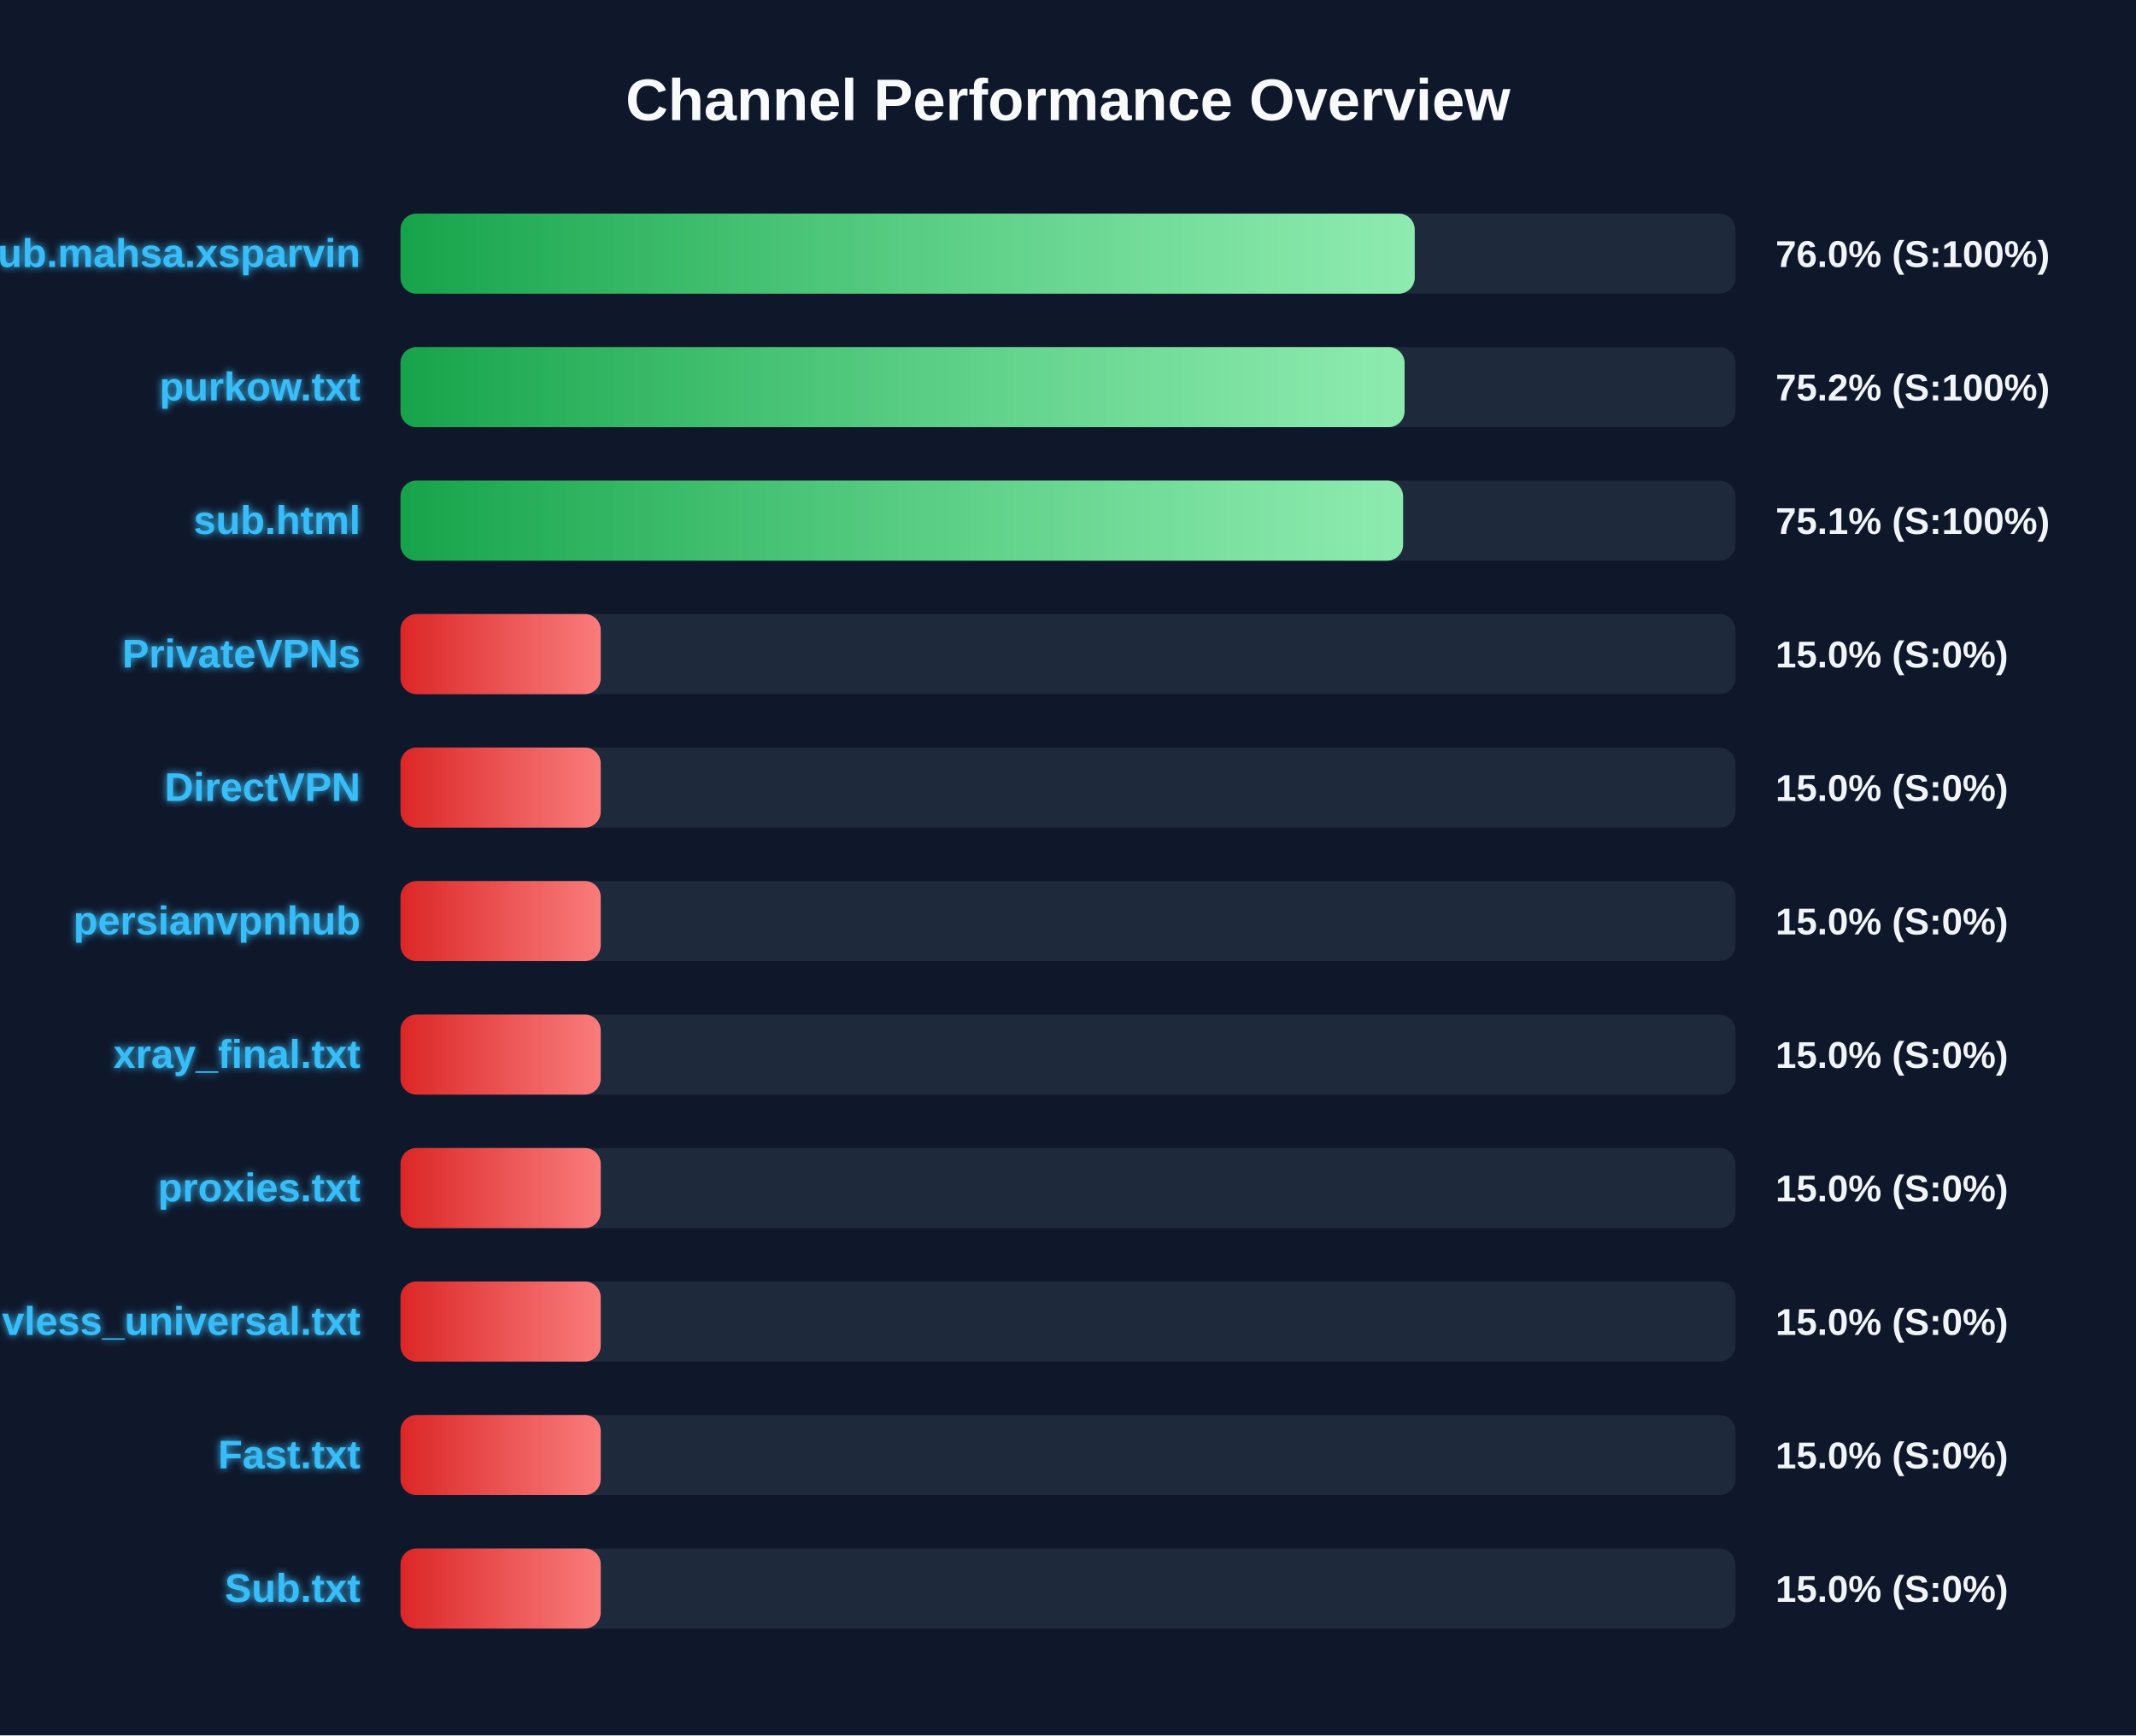
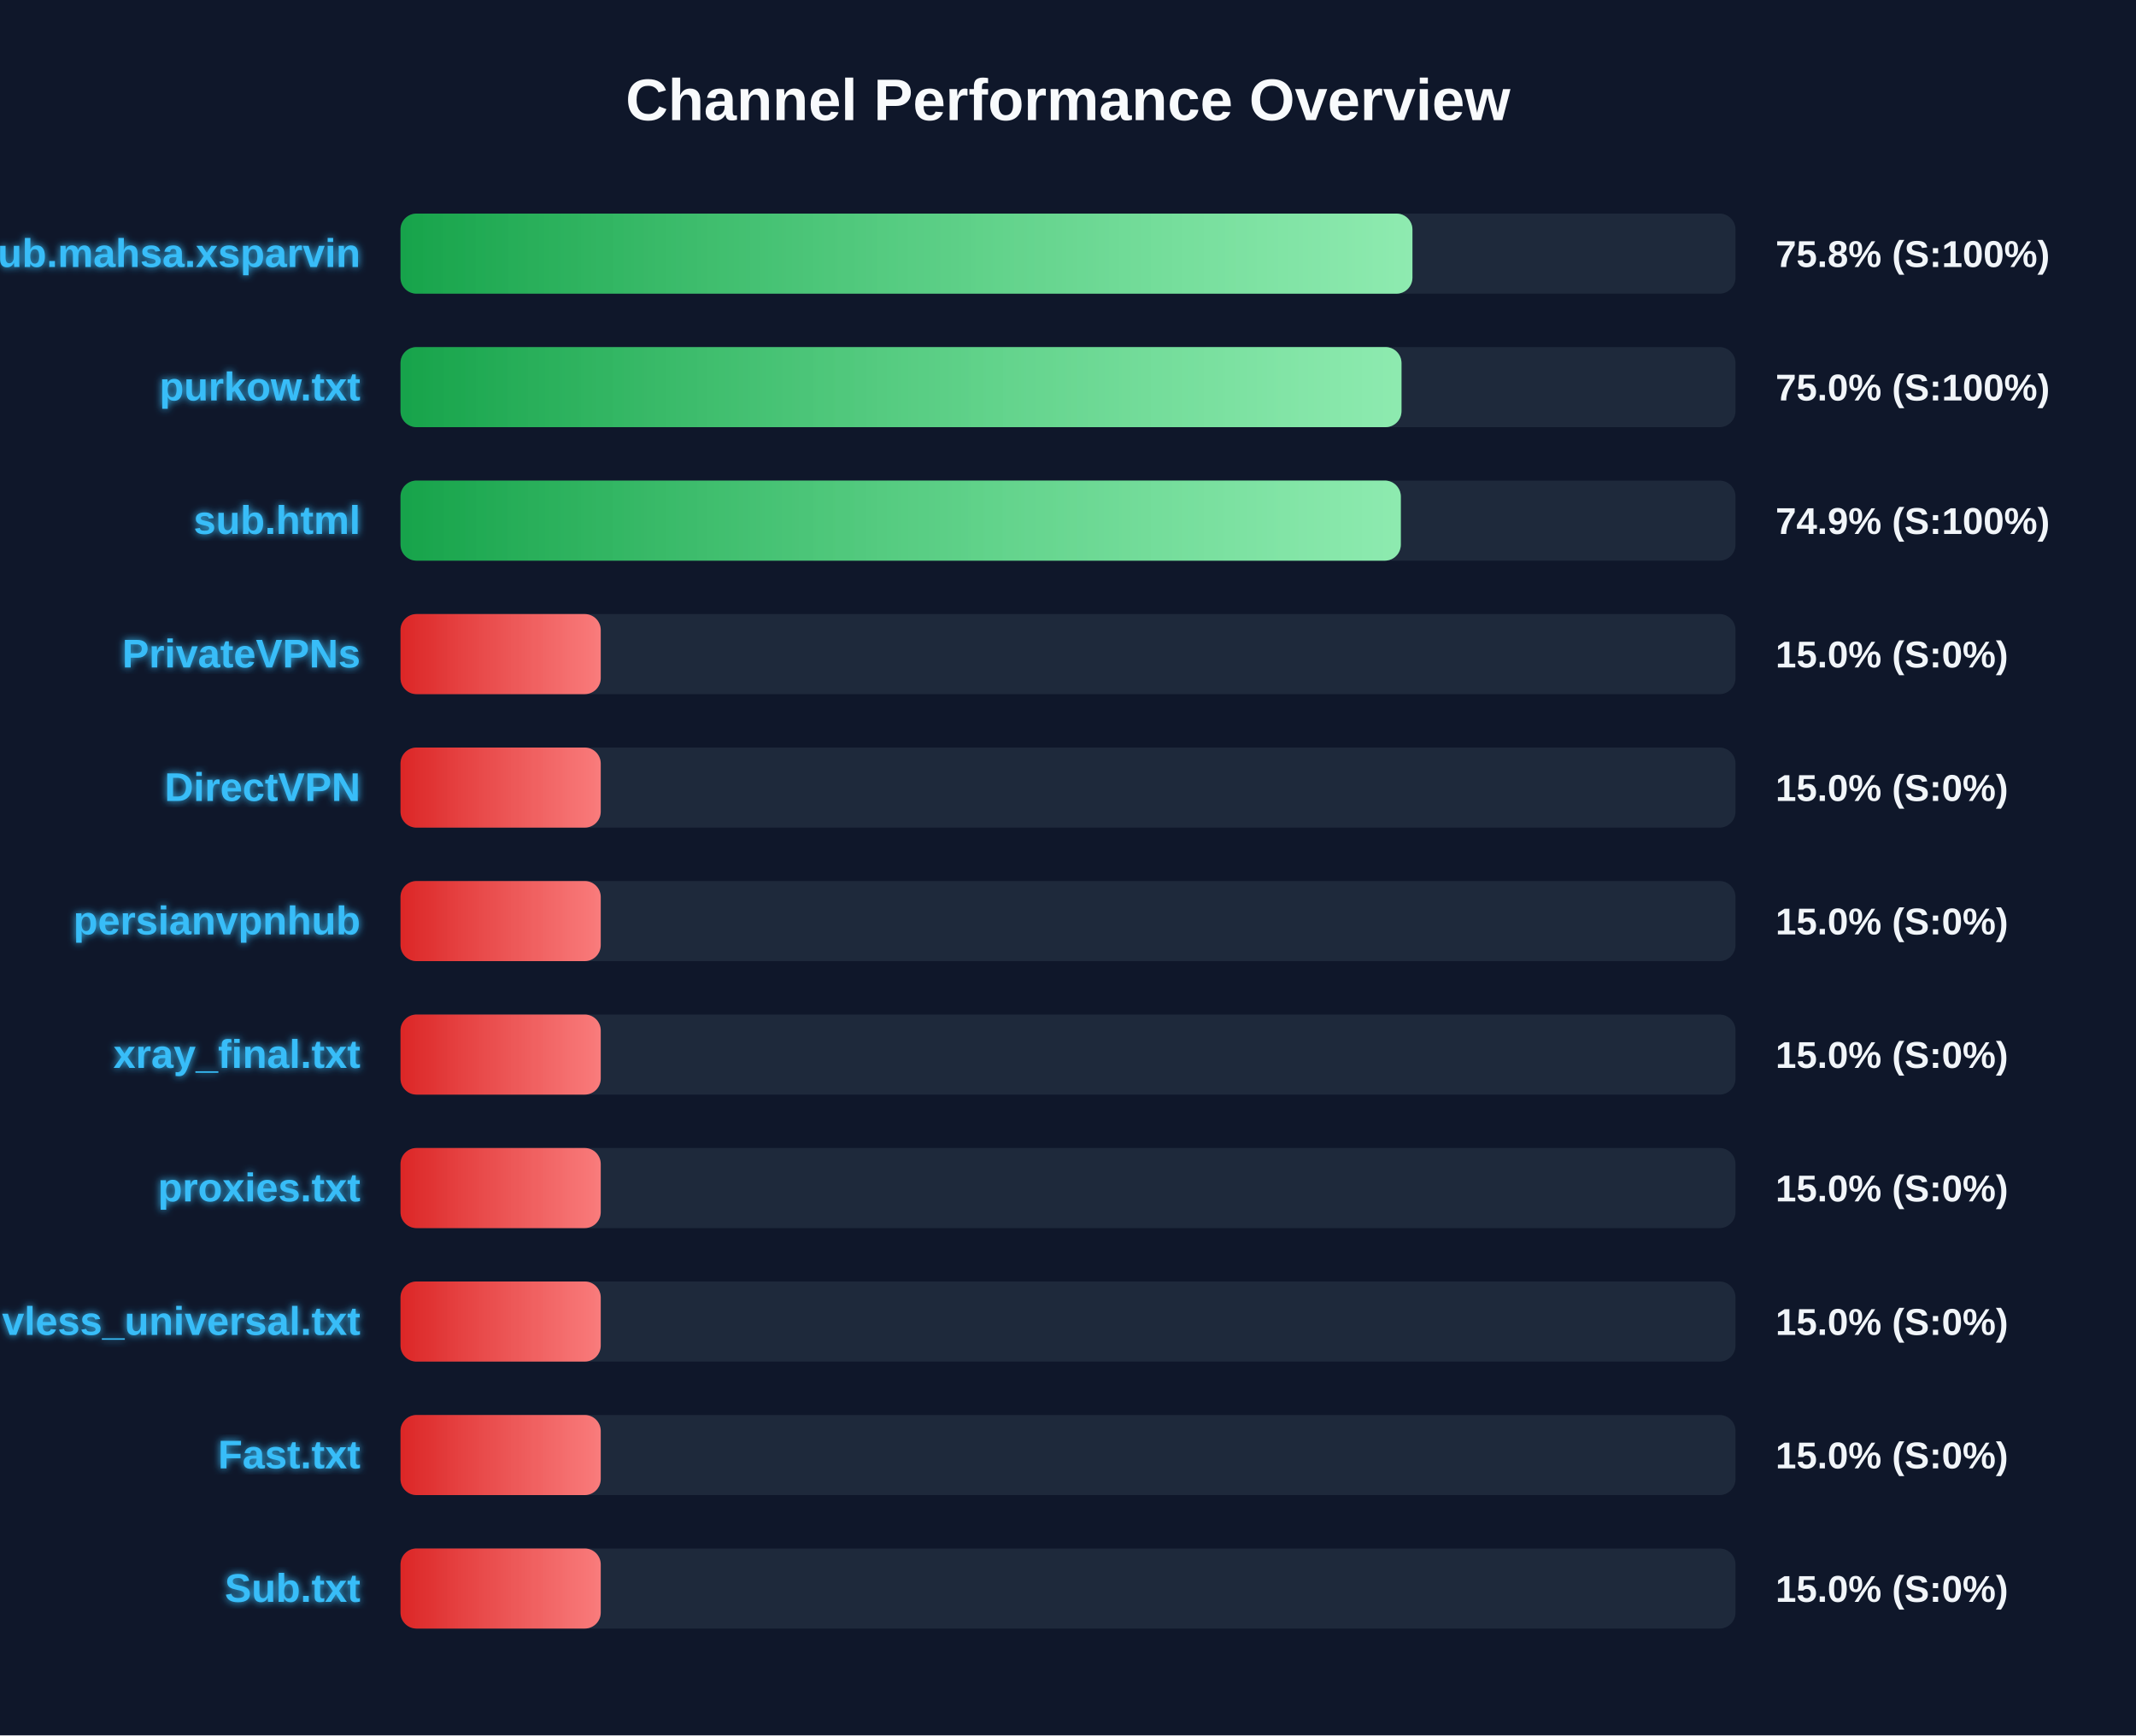
<svg xmlns="http://www.w3.org/2000/svg" width="800" height="650" version="1.1">
  <defs>
    <linearGradient id="grad-green" x1="0%" y1="0%" x2="100%" y2="0%">
      <stop offset="0%" stop-color="#16a34a" />
      <stop offset="100%" stop-color="#4ade80" />
    </linearGradient>
    <linearGradient id="grad-yellow" x1="0%" y1="0%" x2="100%" y2="0%">
      <stop offset="0%" stop-color="#ca8a04" />
      <stop offset="100%" stop-color="#fde047" />
    </linearGradient>
    <linearGradient id="grad-red" x1="0%" y1="0%" x2="100%" y2="0%">
      <stop offset="0%" stop-color="#dc2626" />
      <stop offset="100%" stop-color="#f87171" />
    </linearGradient>
    <linearGradient id="shimmer" x1="0%" y1="0%" x2="100%" y2="0%">
      <stop offset="0%" stop-color="rgba(255,255,255,0)" />
      <stop offset="50%" stop-color="rgba(255,255,255,0.4)" />
      <stop offset="100%" stop-color="rgba(255,255,255,0)" />
    </linearGradient>
    <filter id="glow" x="-20%" y="-20%" width="140%" height="140%">
      <feGaussianBlur stdDeviation="1.5" result="blur" />
      <feComposite in="SourceGraphic" in2="blur" operator="over" />
    </filter>
  </defs>
  <style>
        .bg-rect { fill: #0f172a; }
        .title { font: bold 22px 'Segoe UI', Arial, sans-serif; fill: #f8fafc; }
        .row { font: bold 15px 'Segoe UI', Arial, sans-serif; fill: #38bdf8; filter: url(#glow); }
        .score { font: bold 14px 'Segoe UI', Arial, sans-serif; fill: #f1f5f9; }
        @keyframes shimmer-anim {
            0% { transform: translateX(-100%); }
            100% { transform: translateX(200%); }
        }
        .shimmer-rect {
            animation: shimmer-anim 2.5s infinite linear;
        }
    </style>
  <rect width="100%" height="100%" class="bg-rect" />
  <text x="400" y="45" text-anchor="middle" class="title">Channel Performance Overview</text>
  <rect x="150" y="80" width="500" height="30" fill="#1e293b" rx="6" />
  <clipPath id="clip-0">
-     <rect x="150" y="80" width="379.85" height="30" rx="6" />
+     <rect x="150" y="80" width="379.0" height="30" rx="6" />
  </clipPath>
-   <rect x="150" y="80" width="379.85" height="30" fill="url(#grad-green)" rx="6" />
+   <rect x="150" y="80" width="379.0" height="30" fill="url(#grad-green)" rx="6" />
  <g clip-path="url(#clip-0)">
    <rect x="150" y="80" width="100%" height="30" fill="url(#shimmer)" class="shimmer-rect" />
  </g>
  <text x="135" y="100" text-anchor="end" class="row">Sub.mahsa.xsparvin</text>
-   <text x="665" y="100" text-anchor="start" class="score">76.0% (S:100%)</text>
+   <text x="665" y="100" text-anchor="start" class="score">75.8% (S:100%)</text>
  <rect x="150" y="130" width="500" height="30" fill="#1e293b" rx="6" />
  <clipPath id="clip-1">
-     <rect x="150" y="130" width="376.05" height="30" rx="6" />
+     <rect x="150" y="130" width="374.9" height="30" rx="6" />
  </clipPath>
-   <rect x="150" y="130" width="376.05" height="30" fill="url(#grad-green)" rx="6" />
+   <rect x="150" y="130" width="374.9" height="30" fill="url(#grad-green)" rx="6" />
  <g clip-path="url(#clip-1)">
    <rect x="150" y="130" width="100%" height="30" fill="url(#shimmer)" class="shimmer-rect" />
  </g>
  <text x="135" y="150" text-anchor="end" class="row">purkow.txt</text>
-   <text x="665" y="150" text-anchor="start" class="score">75.2% (S:100%)</text>
+   <text x="665" y="150" text-anchor="start" class="score">75.0% (S:100%)</text>
  <rect x="150" y="180" width="500" height="30" fill="#1e293b" rx="6" />
  <clipPath id="clip-2">
-     <rect x="150" y="180" width="375.5" height="30" rx="6" />
+     <rect x="150" y="180" width="374.65" height="30" rx="6" />
  </clipPath>
-   <rect x="150" y="180" width="375.5" height="30" fill="url(#grad-green)" rx="6" />
+   <rect x="150" y="180" width="374.65" height="30" fill="url(#grad-green)" rx="6" />
  <g clip-path="url(#clip-2)">
    <rect x="150" y="180" width="100%" height="30" fill="url(#shimmer)" class="shimmer-rect" />
  </g>
  <text x="135" y="200" text-anchor="end" class="row">sub.html</text>
-   <text x="665" y="200" text-anchor="start" class="score">75.1% (S:100%)</text>
+   <text x="665" y="200" text-anchor="start" class="score">74.9% (S:100%)</text>
  <rect x="150" y="230" width="500" height="30" fill="#1e293b" rx="6" />
  <clipPath id="clip-3">
    <rect x="150" y="230" width="75.0" height="30" rx="6" />
  </clipPath>
  <rect x="150" y="230" width="75.0" height="30" fill="url(#grad-red)" rx="6" />
  <g clip-path="url(#clip-3)">
    <rect x="150" y="230" width="100%" height="30" fill="url(#shimmer)" class="shimmer-rect" />
  </g>
  <text x="135" y="250" text-anchor="end" class="row">PrivateVPNs</text>
  <text x="665" y="250" text-anchor="start" class="score">15.0% (S:0%)</text>
  <rect x="150" y="280" width="500" height="30" fill="#1e293b" rx="6" />
  <clipPath id="clip-4">
    <rect x="150" y="280" width="75.0" height="30" rx="6" />
  </clipPath>
  <rect x="150" y="280" width="75.0" height="30" fill="url(#grad-red)" rx="6" />
  <g clip-path="url(#clip-4)">
    <rect x="150" y="280" width="100%" height="30" fill="url(#shimmer)" class="shimmer-rect" />
  </g>
  <text x="135" y="300" text-anchor="end" class="row">DirectVPN</text>
  <text x="665" y="300" text-anchor="start" class="score">15.0% (S:0%)</text>
  <rect x="150" y="330" width="500" height="30" fill="#1e293b" rx="6" />
  <clipPath id="clip-5">
    <rect x="150" y="330" width="75.0" height="30" rx="6" />
  </clipPath>
  <rect x="150" y="330" width="75.0" height="30" fill="url(#grad-red)" rx="6" />
  <g clip-path="url(#clip-5)">
    <rect x="150" y="330" width="100%" height="30" fill="url(#shimmer)" class="shimmer-rect" />
  </g>
  <text x="135" y="350" text-anchor="end" class="row">persianvpnhub</text>
  <text x="665" y="350" text-anchor="start" class="score">15.0% (S:0%)</text>
  <rect x="150" y="380" width="500" height="30" fill="#1e293b" rx="6" />
  <clipPath id="clip-6">
    <rect x="150" y="380" width="75.0" height="30" rx="6" />
  </clipPath>
  <rect x="150" y="380" width="75.0" height="30" fill="url(#grad-red)" rx="6" />
  <g clip-path="url(#clip-6)">
    <rect x="150" y="380" width="100%" height="30" fill="url(#shimmer)" class="shimmer-rect" />
  </g>
  <text x="135" y="400" text-anchor="end" class="row">xray_final.txt</text>
  <text x="665" y="400" text-anchor="start" class="score">15.0% (S:0%)</text>
  <rect x="150" y="430" width="500" height="30" fill="#1e293b" rx="6" />
  <clipPath id="clip-7">
    <rect x="150" y="430" width="75.0" height="30" rx="6" />
  </clipPath>
  <rect x="150" y="430" width="75.0" height="30" fill="url(#grad-red)" rx="6" />
  <g clip-path="url(#clip-7)">
    <rect x="150" y="430" width="100%" height="30" fill="url(#shimmer)" class="shimmer-rect" />
  </g>
  <text x="135" y="450" text-anchor="end" class="row">proxies.txt</text>
  <text x="665" y="450" text-anchor="start" class="score">15.0% (S:0%)</text>
  <rect x="150" y="480" width="500" height="30" fill="#1e293b" rx="6" />
  <clipPath id="clip-8">
    <rect x="150" y="480" width="75.0" height="30" rx="6" />
  </clipPath>
  <rect x="150" y="480" width="75.0" height="30" fill="url(#grad-red)" rx="6" />
  <g clip-path="url(#clip-8)">
    <rect x="150" y="480" width="100%" height="30" fill="url(#shimmer)" class="shimmer-rect" />
  </g>
  <text x="135" y="500" text-anchor="end" class="row">vless_universal.txt</text>
  <text x="665" y="500" text-anchor="start" class="score">15.0% (S:0%)</text>
  <rect x="150" y="530" width="500" height="30" fill="#1e293b" rx="6" />
  <clipPath id="clip-9">
    <rect x="150" y="530" width="75.0" height="30" rx="6" />
  </clipPath>
  <rect x="150" y="530" width="75.0" height="30" fill="url(#grad-red)" rx="6" />
  <g clip-path="url(#clip-9)">
    <rect x="150" y="530" width="100%" height="30" fill="url(#shimmer)" class="shimmer-rect" />
  </g>
  <text x="135" y="550" text-anchor="end" class="row">Fast.txt</text>
  <text x="665" y="550" text-anchor="start" class="score">15.0% (S:0%)</text>
  <rect x="150" y="580" width="500" height="30" fill="#1e293b" rx="6" />
  <clipPath id="clip-10">
    <rect x="150" y="580" width="75.0" height="30" rx="6" />
  </clipPath>
  <rect x="150" y="580" width="75.0" height="30" fill="url(#grad-red)" rx="6" />
  <g clip-path="url(#clip-10)">
    <rect x="150" y="580" width="100%" height="30" fill="url(#shimmer)" class="shimmer-rect" />
  </g>
  <text x="135" y="600" text-anchor="end" class="row">Sub.txt</text>
  <text x="665" y="600" text-anchor="start" class="score">15.0% (S:0%)</text>
</svg>
